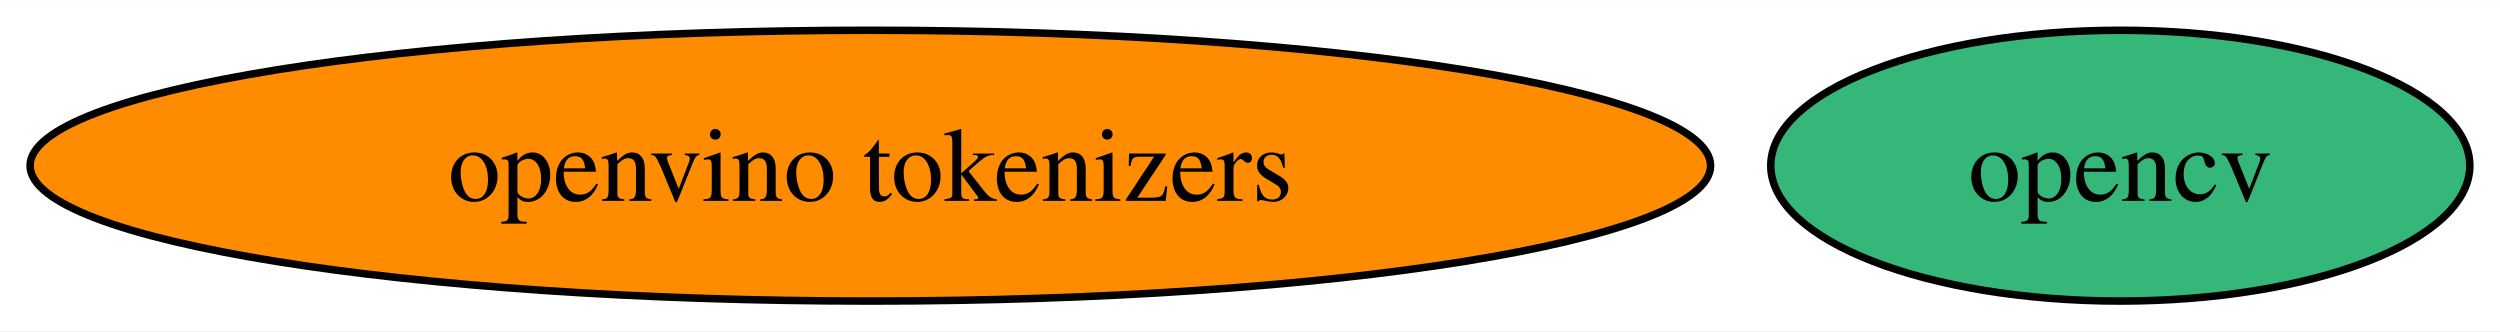
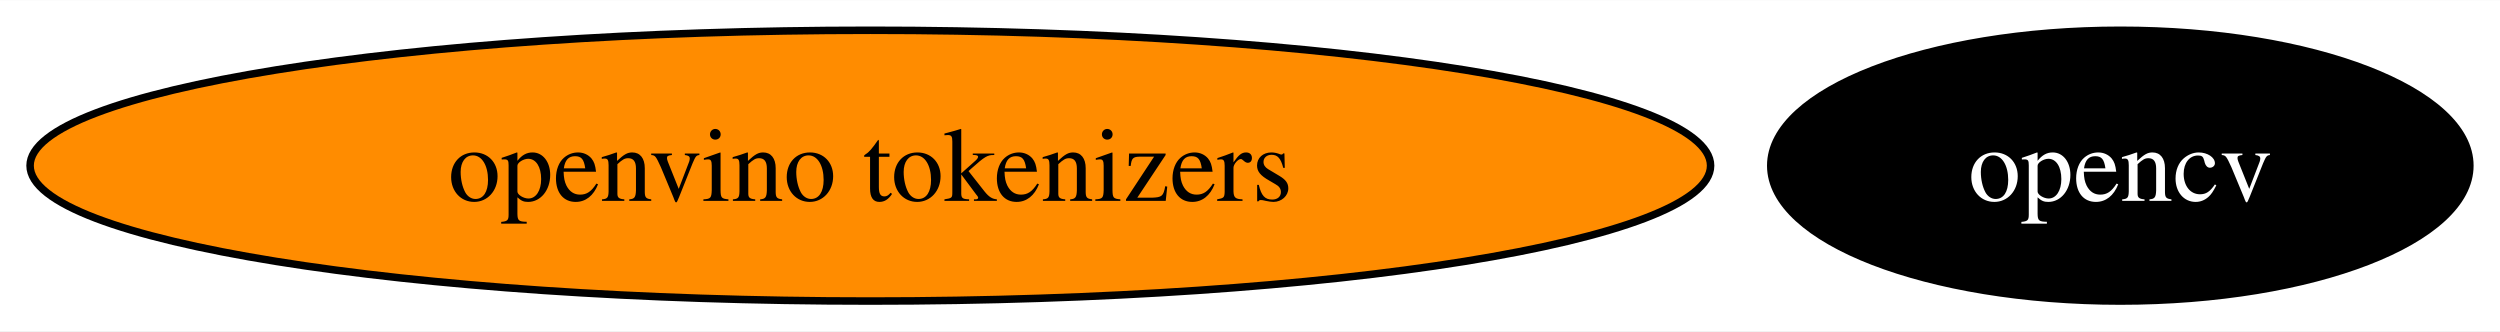
<svg xmlns="http://www.w3.org/2000/svg" xmlns:xlink="http://www.w3.org/1999/xlink" width="332pt" height="44pt" viewBox="0.00 0.00 332.37 44.00">
  <g id="graph0" class="graph" transform="scale(1 1) rotate(0) translate(4 40)">
    <polygon fill="white" stroke="none" points="-4,4 -4,-40 328.37,-40 328.37,4 -4,4" />
    <g id="node1" class="node">
      <g id="a_node1">
        <a xlink:href="https://github.com/conda-forge/opencv-feedstock" xlink:title="opencv">
-           <ellipse fill="#35b779" stroke="black" cx="277.89" cy="-18" rx="46.47" ry="18" />
-           <text text-anchor="middle" x="277.89" y="-13.32" font-family="Times,serif" font-size="14.00">opencv</text>
+           <ellipse fill="#000000" stroke="black" cx="277.89" cy="-18" rx="46.47" ry="18" />
+           <text text-anchor="middle" x="277.89" y="-13.32" font-family="Times,serif" font-size="14.00" fill="white">opencv</text>
        </a>
      </g>
    </g>
    <g id="node2" class="node">
      <g id="a_node2">
        <a xlink:href="https://github.com/conda-forge/openvino-tokenizers-feedstock" xlink:title="openvino tokenizers">
          <ellipse fill="#ff8c00" stroke="black" cx="111.71" cy="-18" rx="111.71" ry="18" />
          <text text-anchor="middle" x="111.71" y="-13.32" font-family="Times,serif" font-size="14.00">openvino tokenizers</text>
        </a>
      </g>
    </g>
  </g>
</svg>
